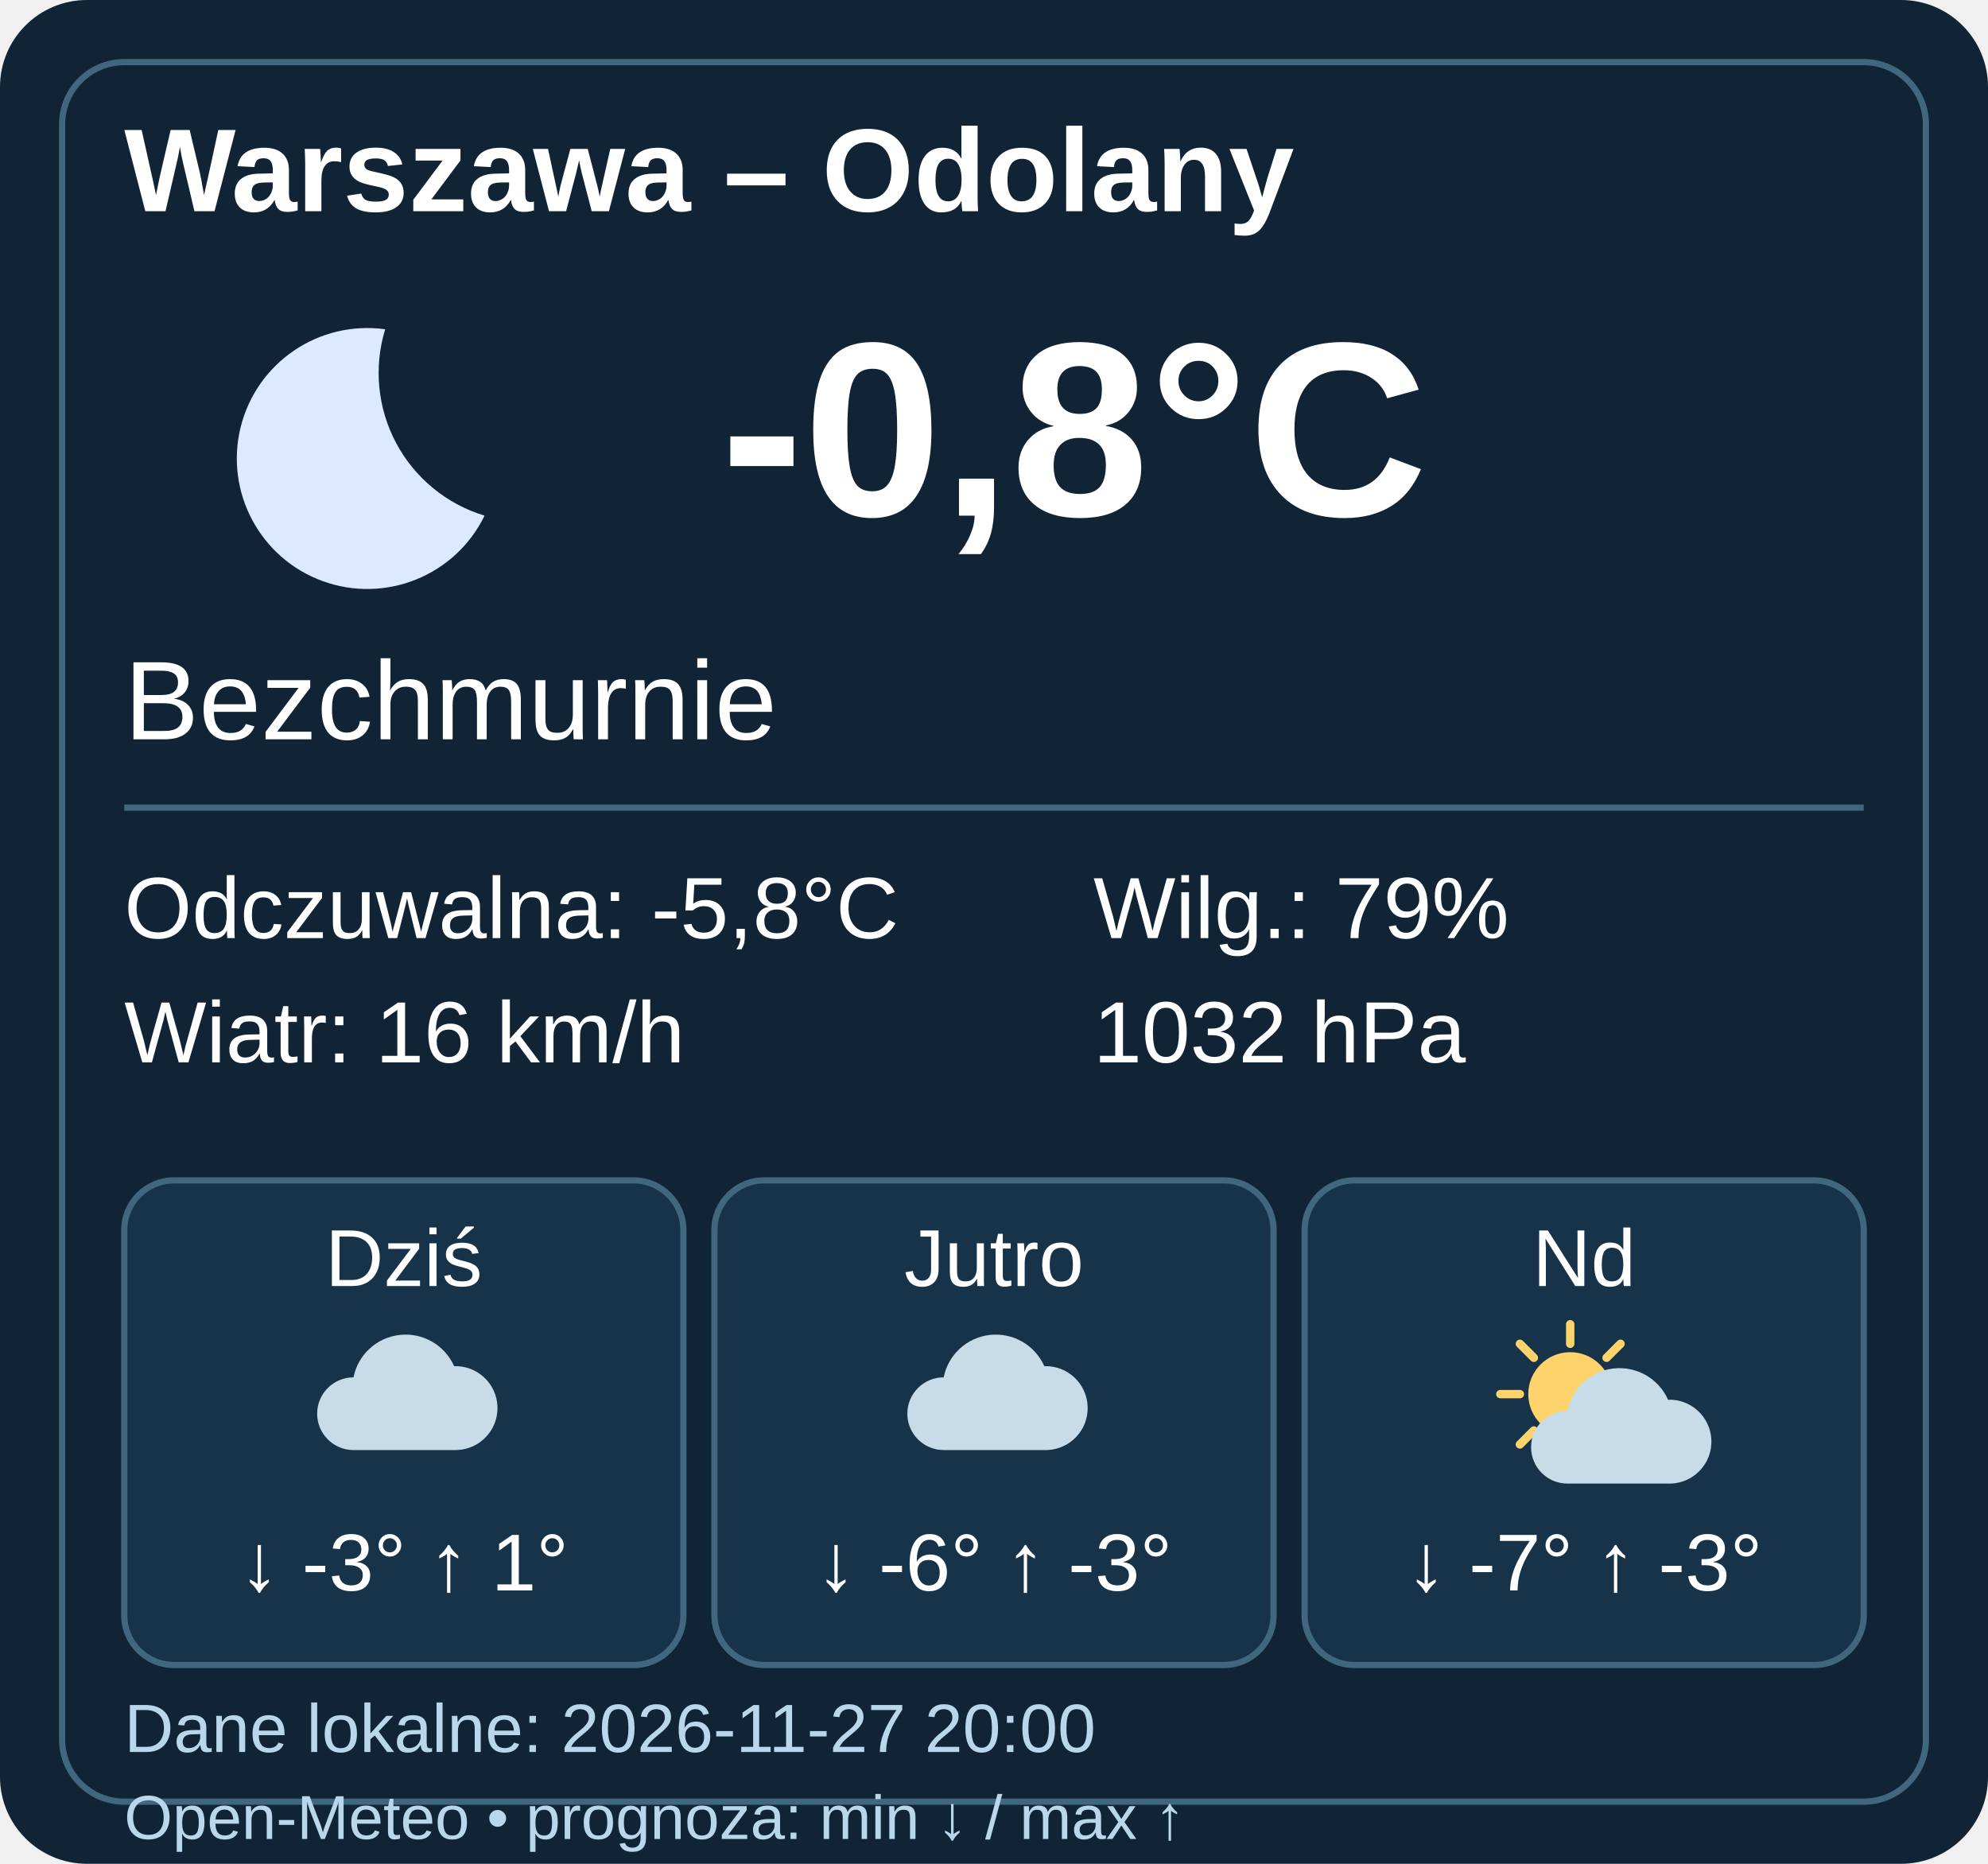
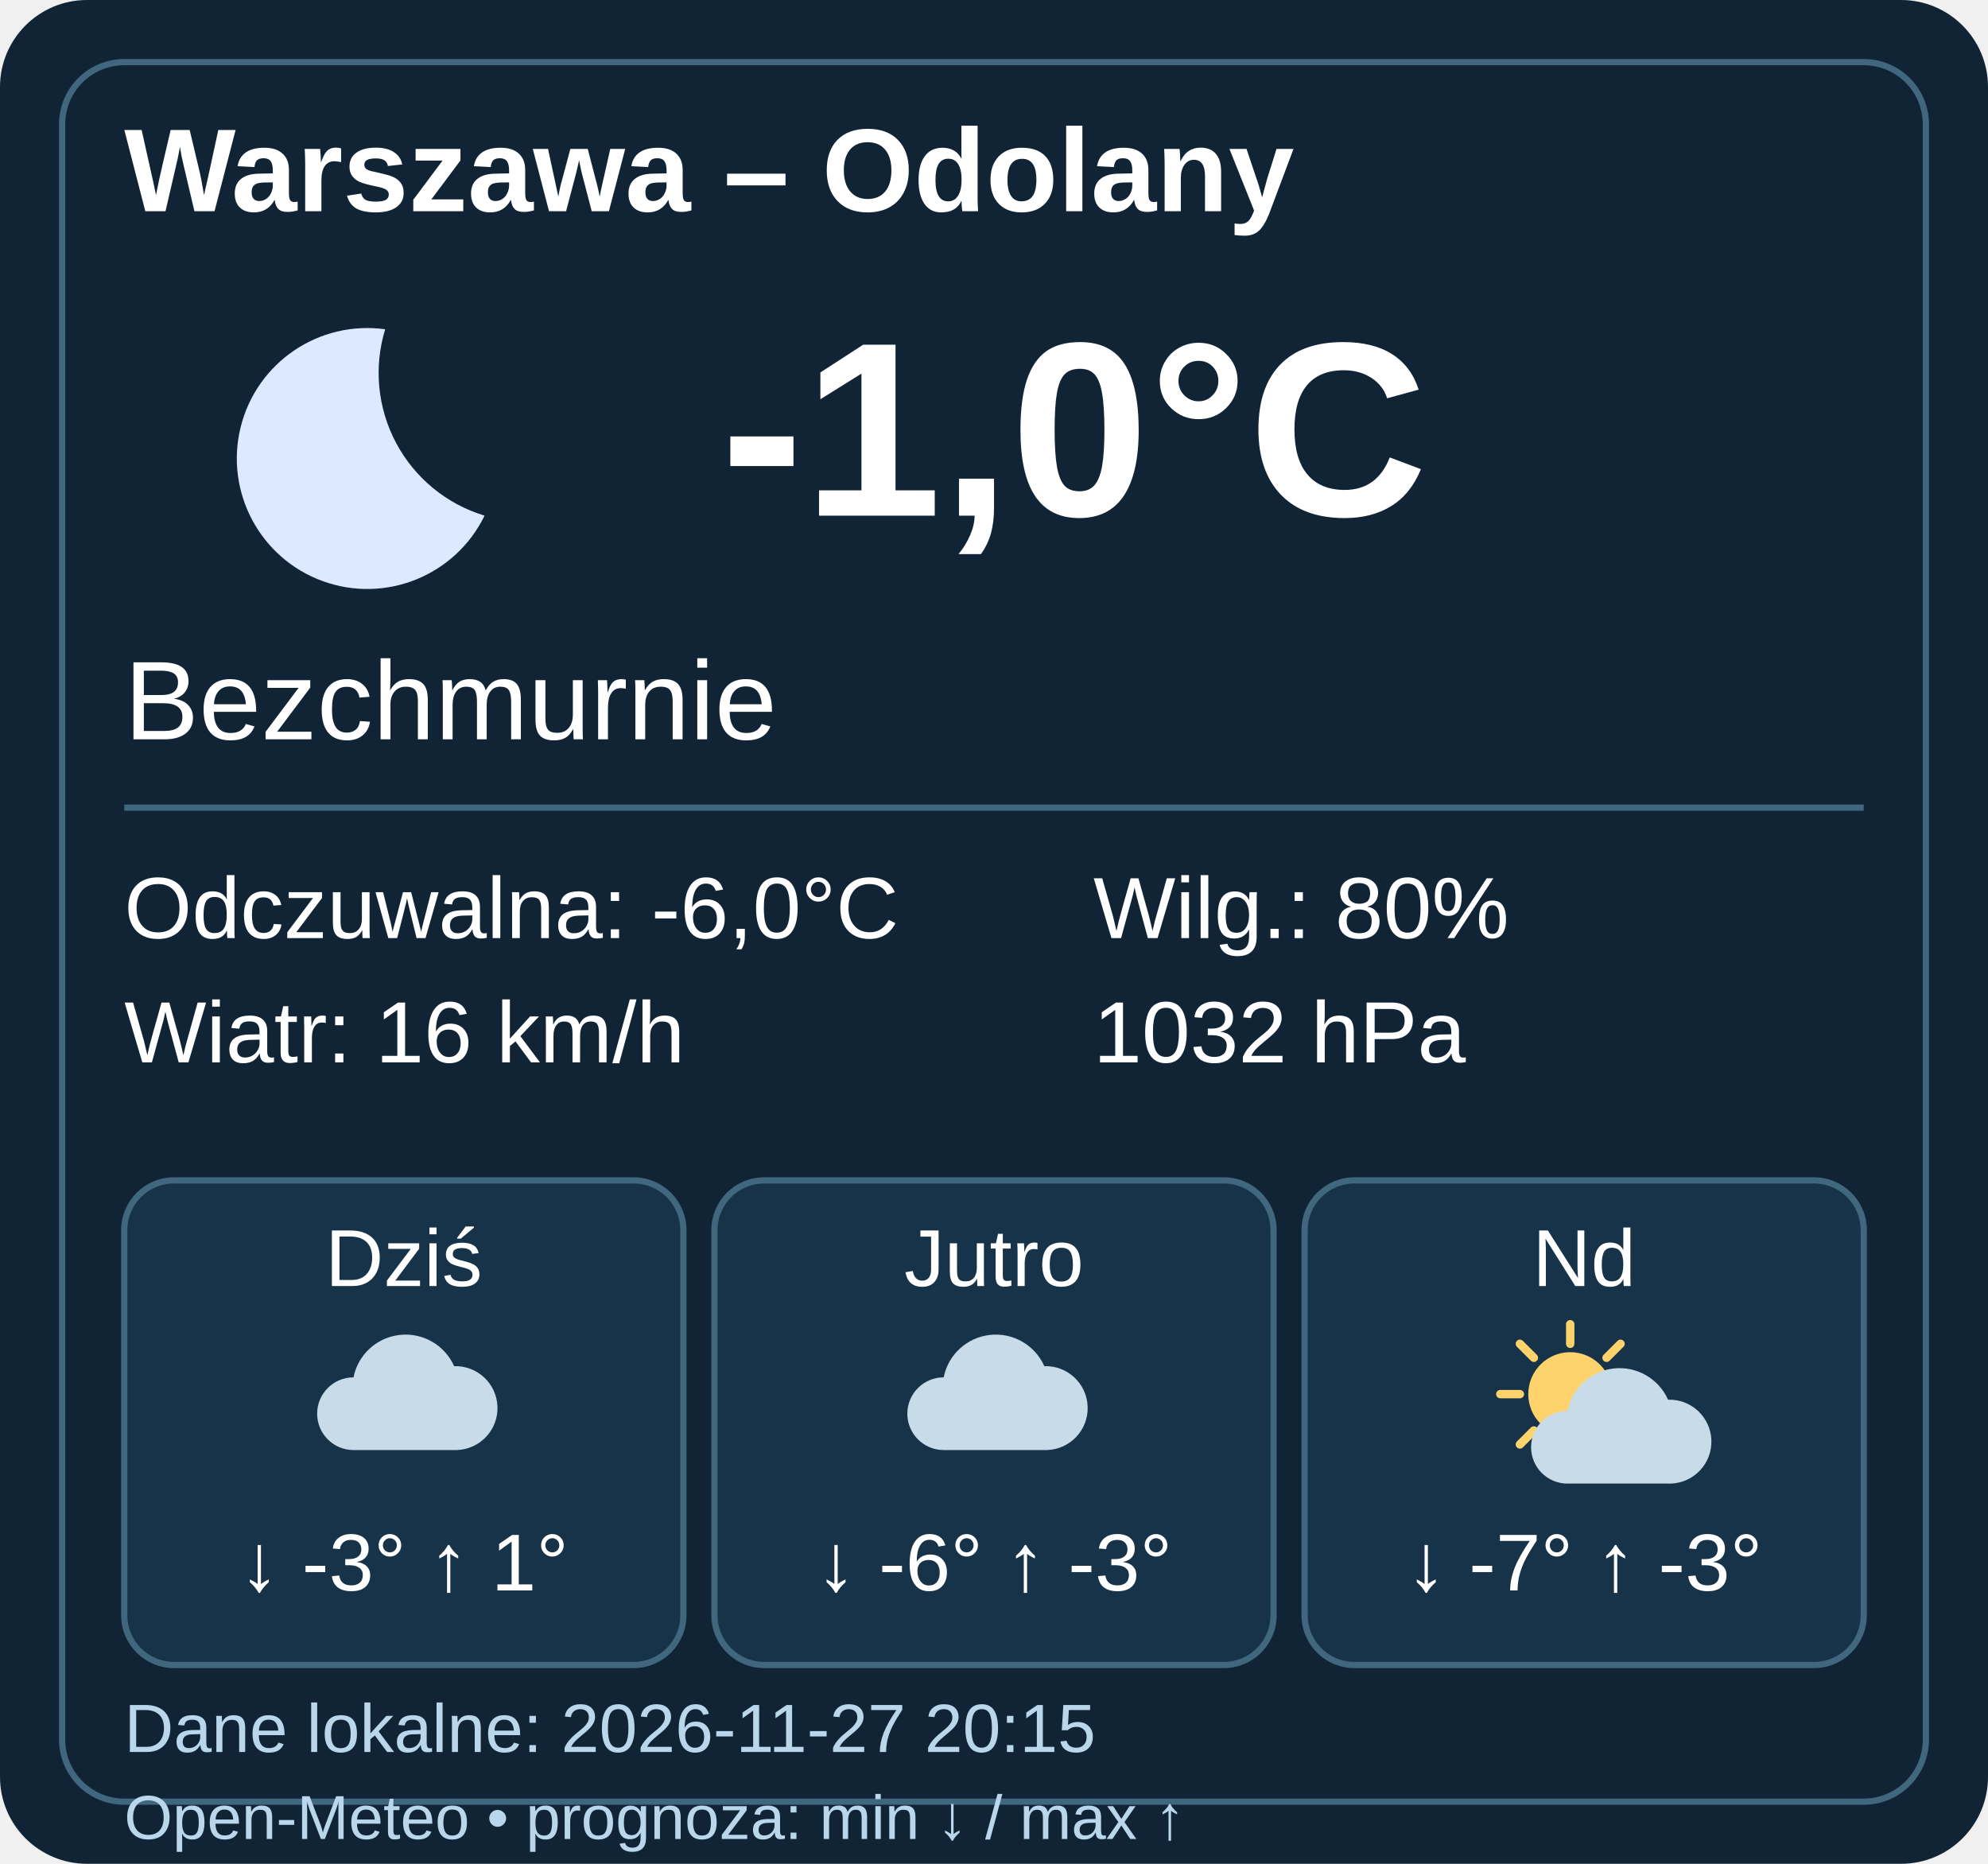
- <svg xmlns="http://www.w3.org/2000/svg" width="320" height="300" viewBox="0 0 320 300" data-weather-ts="1795806000000">
+ <svg xmlns="http://www.w3.org/2000/svg" width="320" height="300" viewBox="0 0 320 300" data-weather-ts="1795806900000">
  <rect width="320" height="300" rx="14" fill="#102436" />
  <rect x="10" y="10" width="300" height="280" rx="10" fill="none" stroke="#41677e" />
  <g font-family="Arial,sans-serif" fill="#fff">
    <text x="20" y="34" font-size="19" font-weight="bold">Warszawa – Odolany</text>
    <g transform="translate(20 40)">
      <path d="M42 13a21 21 0 1 0 16 30A24 24 0 0 1 42 13" fill="#dce9ff" />
    </g>
-     <text x="116" y="83" font-weight="bold" font-size="40">-0,8°C</text>
+     <text x="116" y="83" font-weight="bold" font-size="40">-1,0°C</text>
    <text x="20" y="119" font-size="18">Bezchmurnie</text>
    <path d="M20 130h280" stroke="#41677e" />
    <g font-size="14">
-       <text x="20" y="151">Odczuwalna: -5,8°C</text>
+       <text x="20" y="151">Odczuwalna: -6,0°C</text>
      <text x="20" y="171">Wiatr: 16 km/h</text>
-       <text x="176" y="151">Wilg.: 79%</text>
+       <text x="176" y="151">Wilg.: 80%</text>
      <text x="176" y="171">1032 hPa</text>
    </g>
    <g transform="translate(20 190)">
      <rect width="90" height="78" rx="8" fill="#173349" stroke="#41677e" />
      <text x="45" y="17" text-anchor="middle" font-size="13">Dziś</text>
      <g transform="translate(27 20) scale(.45)">
        <path d="M22 52a13 13 0 0 1 0-26 19 19 0 0 1 36-4 15 15 0 0 1 1 30Z" fill="#c8dbe9" />
      </g>
      <text x="45" y="66" text-anchor="middle" font-size="13">↓ -3° ↑ 1°</text>
    </g>
    <g transform="translate(115 190)">
      <rect width="90" height="78" rx="8" fill="#173349" stroke="#41677e" />
      <text x="45" y="17" text-anchor="middle" font-size="13">Jutro</text>
      <g transform="translate(27 20) scale(.45)">
        <path d="M22 52a13 13 0 0 1 0-26 19 19 0 0 1 36-4 15 15 0 0 1 1 30Z" fill="#c8dbe9" />
      </g>
      <text x="45" y="66" text-anchor="middle" font-size="13">↓ -6° ↑ -3°</text>
    </g>
    <g transform="translate(210 190)">
      <rect width="90" height="78" rx="8" fill="#173349" stroke="#41677e" />
      <text x="45" y="17" text-anchor="middle" font-size="13">Nd</text>
      <g transform="translate(27 20) scale(.45)">
        <circle cx="35" cy="32" r="15" fill="#ffd36b" />
        <path d="M35 7v7M35 50v7M10 32h7M53 32h7M17 14l5 5M48 45l5 5M17 50l5-5M48 19l5-5" stroke="#ffd36b" stroke-width="3" stroke-linecap="round" />
        <g transform="translate(12 12)">
          <path d="M22 52a13 13 0 0 1 0-26 19 19 0 0 1 36-4 15 15 0 0 1 1 30Z" fill="#c8dbe9" />
        </g>
      </g>
      <text x="45" y="66" text-anchor="middle" font-size="13">↓ -7° ↑ -3°</text>
    </g>
-     <text x="20" y="282" font-size="11" fill="#b9d6eb">Dane lokalne: 2026-11-27 20:00</text>
+     <text x="20" y="282" font-size="11" fill="#b9d6eb">Dane lokalne: 2026-11-27 20:15</text>
    <text x="20" y="296" font-size="10" fill="#b9d6eb">Open-Meteo • prognoza: min ↓ / max ↑</text>
  </g>
</svg>
